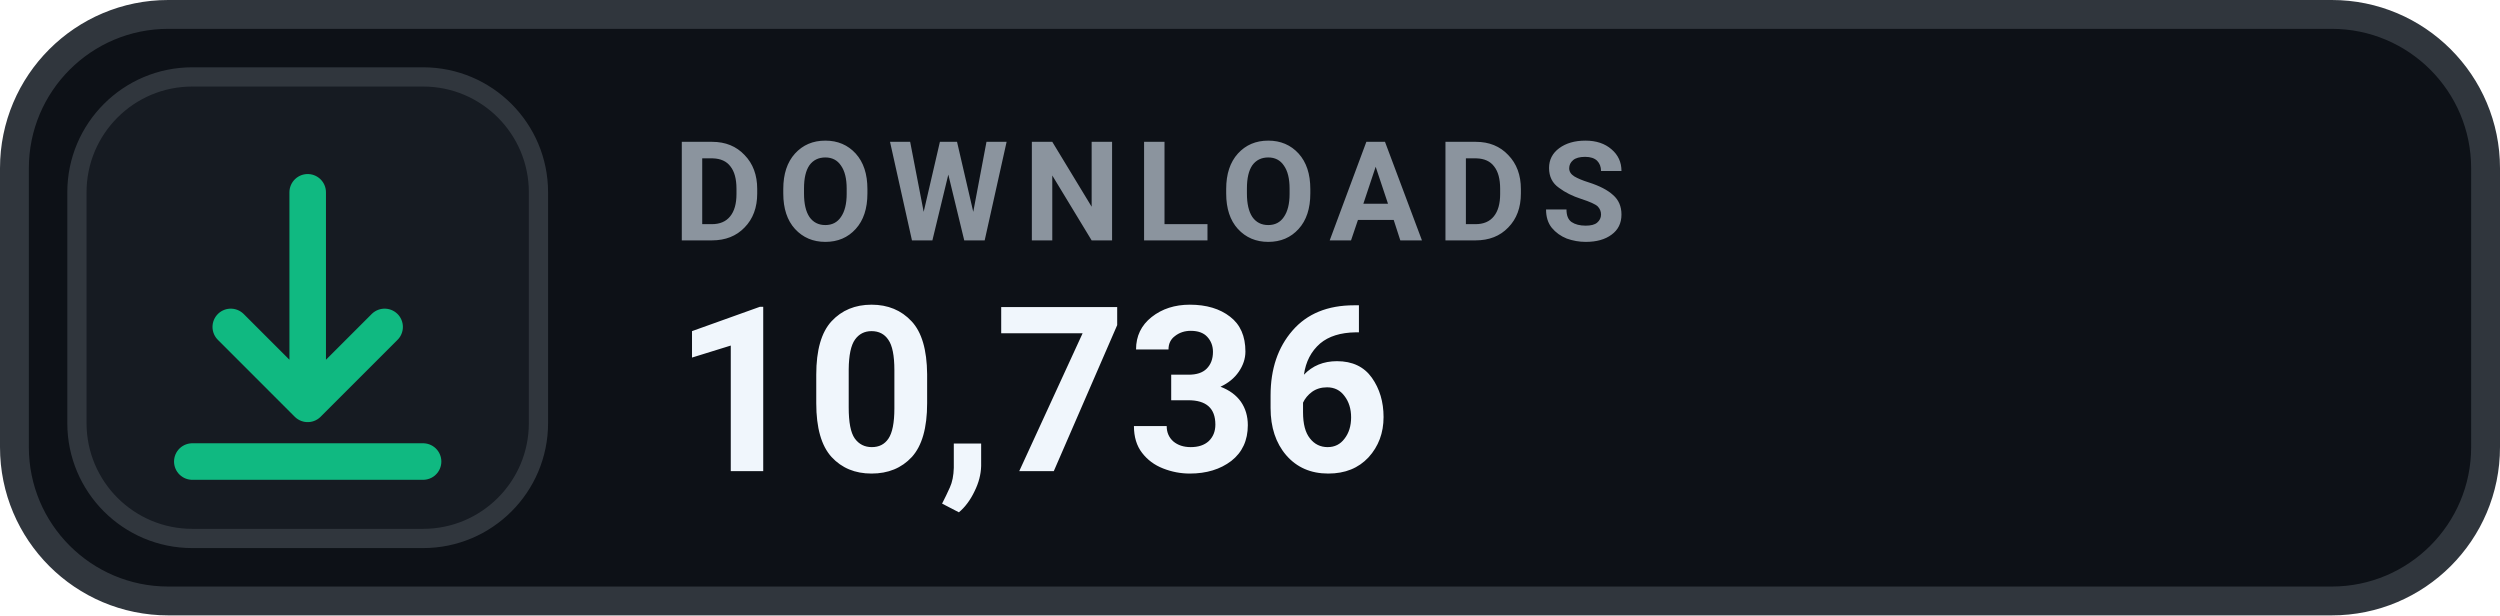
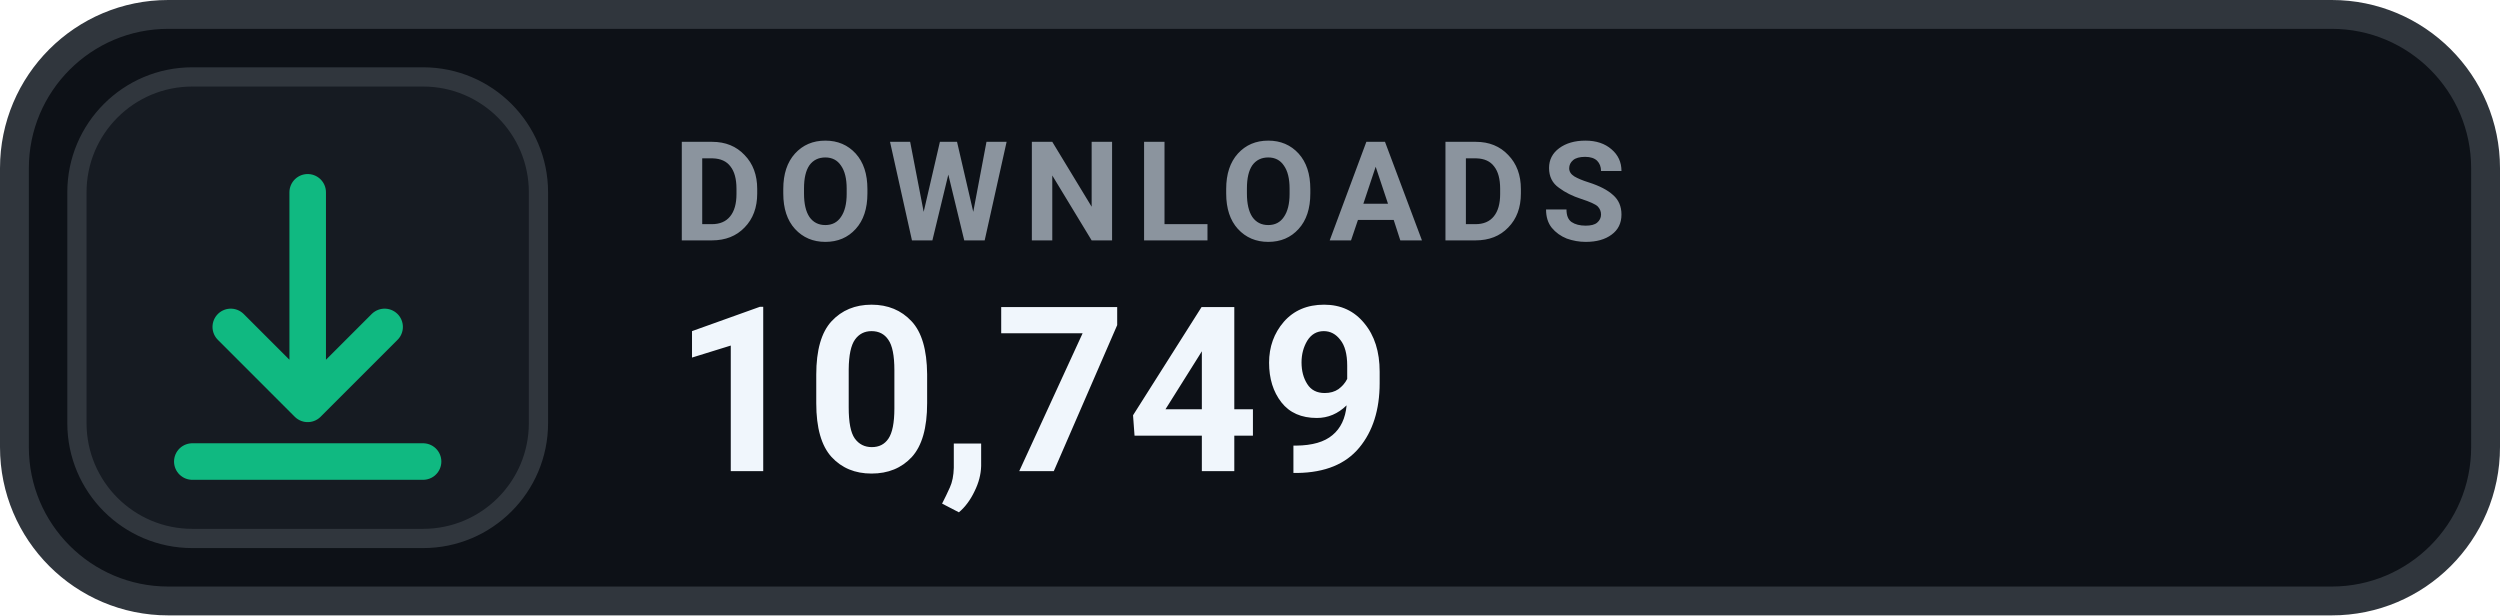
- <svg xmlns="http://www.w3.org/2000/svg" width="130" height="32" viewBox="0 0 130 32" role="img" aria-label="DOWNLOADS 10,736">
+ <svg xmlns="http://www.w3.org/2000/svg" width="130" height="32" viewBox="0 0 130 32" role="img" aria-label="DOWNLOADS 10,749">
  <rect x=".75" y=".75" width="128.5" height="30.5" rx="8" fill="#0D1117" stroke="#30363D" stroke-width="1.5" />
  <rect x="4" y="4" width="24" height="24" rx="6" fill="#161B22" stroke="#30363D" stroke-width="1" />
  <g transform="translate(16 16)" style="color:#10B981;">
    <path d="M0 -6 v11 m0 0 l4 -4 m-4 4 l-4 -4 M-6 8 h12" fill="none" stroke="currentColor" stroke-width="1.9" stroke-linecap="round" stroke-linejoin="round" />
  </g>
  <text x="35" y="12.5" fill="#8B949E" font-family="-apple-system,BlinkMacSystemFont,'Segoe UI',Roboto,Helvetica,Arial,sans-serif" font-size="7.2" font-weight="700" letter-spacing=".75">DOWNLOADS</text>
-   <text x="35" y="24.5" fill="#F0F6FC" font-family="-apple-system,BlinkMacSystemFont,'Segoe UI',Roboto,Helvetica,Arial,sans-serif" font-size="12" font-weight="700">10,736</text>
+   <text x="35" y="24.5" fill="#F0F6FC" font-family="-apple-system,BlinkMacSystemFont,'Segoe UI',Roboto,Helvetica,Arial,sans-serif" font-size="12" font-weight="700">10,749</text>
</svg>
